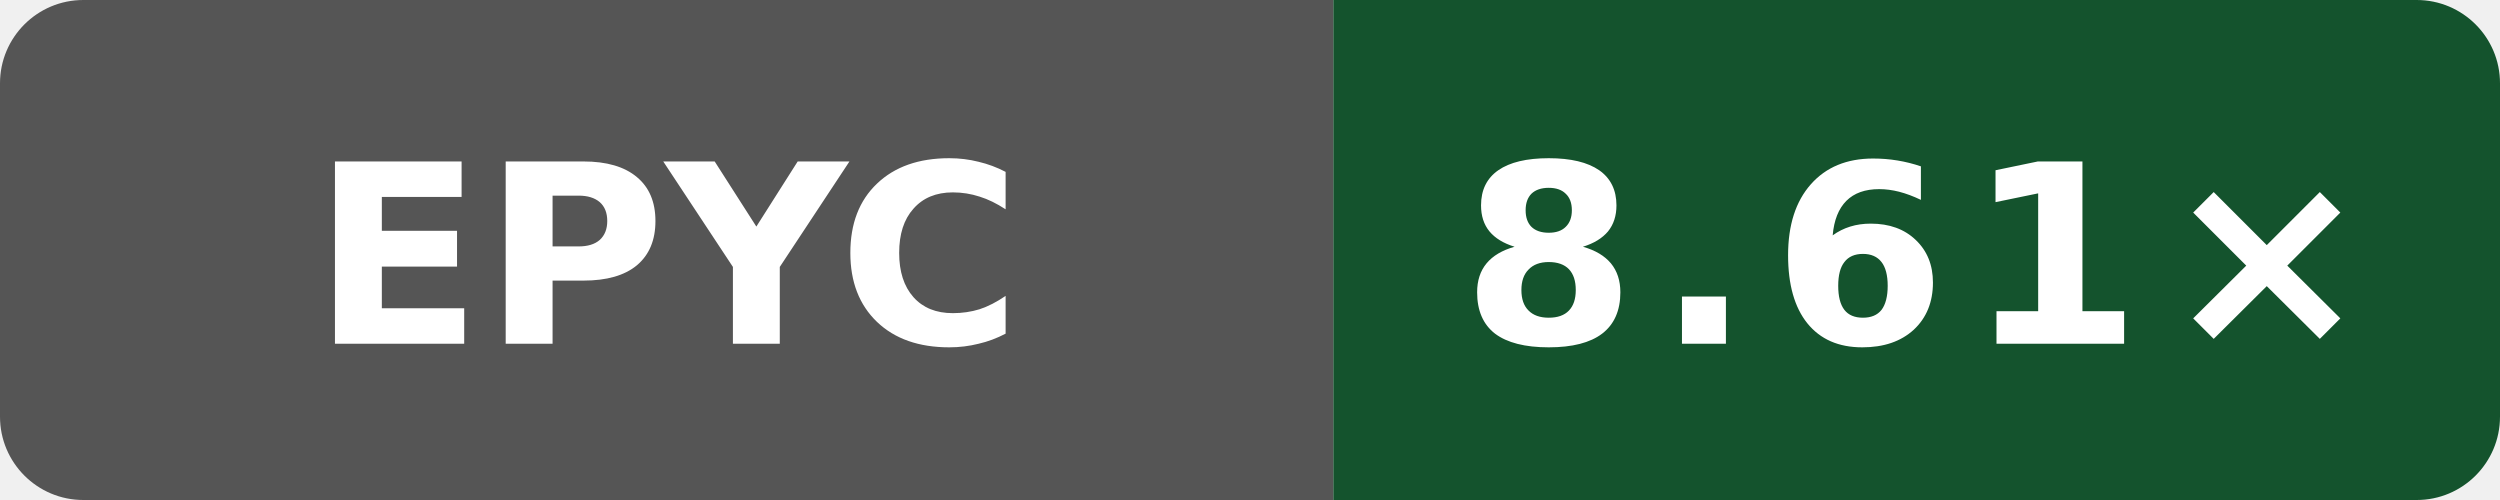
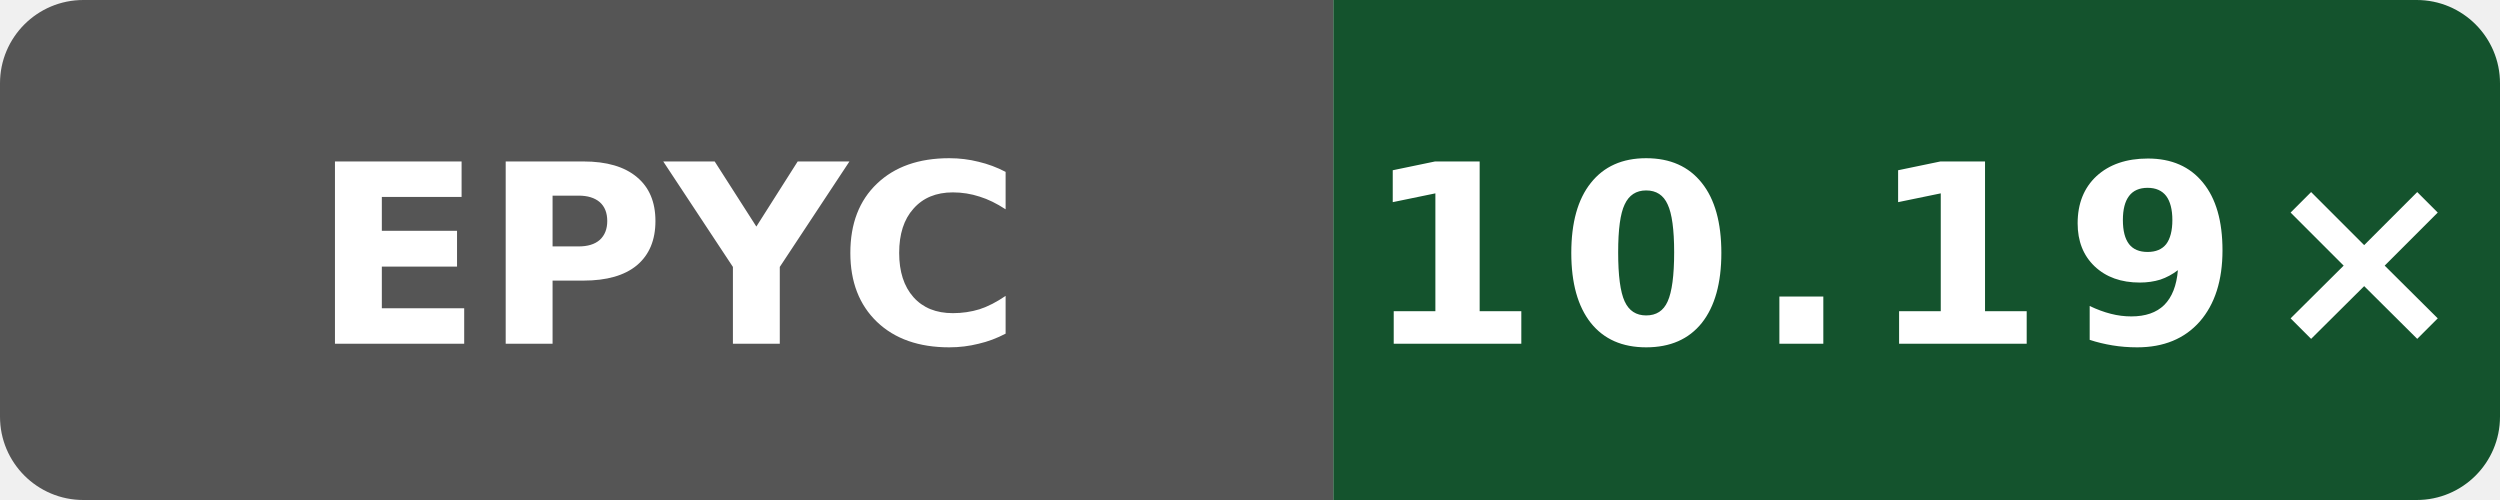
- <svg xmlns="http://www.w3.org/2000/svg" data-original-label="Wasm simd128 compile vs Clang; AMD EPYC 9V45 96-Core Processor; revision b858d4082cddcb8e1e930d786f3f1139c6996e6d" data-original-message="8.61×" width="120" height="24" viewBox="0 0 120 24" role="img" aria-label="Wasm simd128 compile vs Clang; AMD EPYC 9V45 96-Core Processor; revision b858d4082cddcb8e1e930d786f3f1139c6996e6d; measured b858d4082cddcb8e1e930d786f3f1139c6996e6d; 4 commits behind main: 8.61×">
+ <svg xmlns="http://www.w3.org/2000/svg" data-original-label="Wasm simd128 compile vs Clang; AMD EPYC 7763 64-Core Processor; revision b81455bc7d42635d12519c11c3788a20b5fad2f4" data-original-message="10.19×" width="120" height="24" viewBox="0 0 120 24" role="img" aria-label="Wasm simd128 compile vs Clang; AMD EPYC 7763 64-Core Processor; revision b81455bc7d42635d12519c11c3788a20b5fad2f4; measured b81455bc7d42635d12519c11c3788a20b5fad2f4; 0 commits behind main: 10.19×">
  <defs>
    <clipPath id="badge">
      <rect width="120" height="24" rx="4" />
    </clipPath>
  </defs>
  <g clip-path="url(#badge)">
    <rect width="64" height="24" fill="#555" />
    <rect x="64" width="56" height="24" fill="#14532d" />
  </g>
  <text x="32" y="16.5" fill="#fff" text-anchor="middle" font-family="Verdana,Geneva,DejaVu Sans,sans-serif" font-size="12" font-weight="700" textLength="31" lengthAdjust="spacingAndGlyphs">EPYC</text>
-   <text x="92" y="16.5" fill="#fff" text-anchor="middle" font-family="Verdana,Geneva,DejaVu Sans,sans-serif" font-size="12" font-weight="700" letter-spacing="1" textLength="39" lengthAdjust="spacingAndGlyphs">8.61×</text>
+   <text x="92" y="16.5" fill="#fff" text-anchor="middle" font-family="Verdana,Geneva,DejaVu Sans,sans-serif" font-size="12" font-weight="700" letter-spacing="1" textLength="44" lengthAdjust="spacingAndGlyphs">10.19×</text>
</svg>
